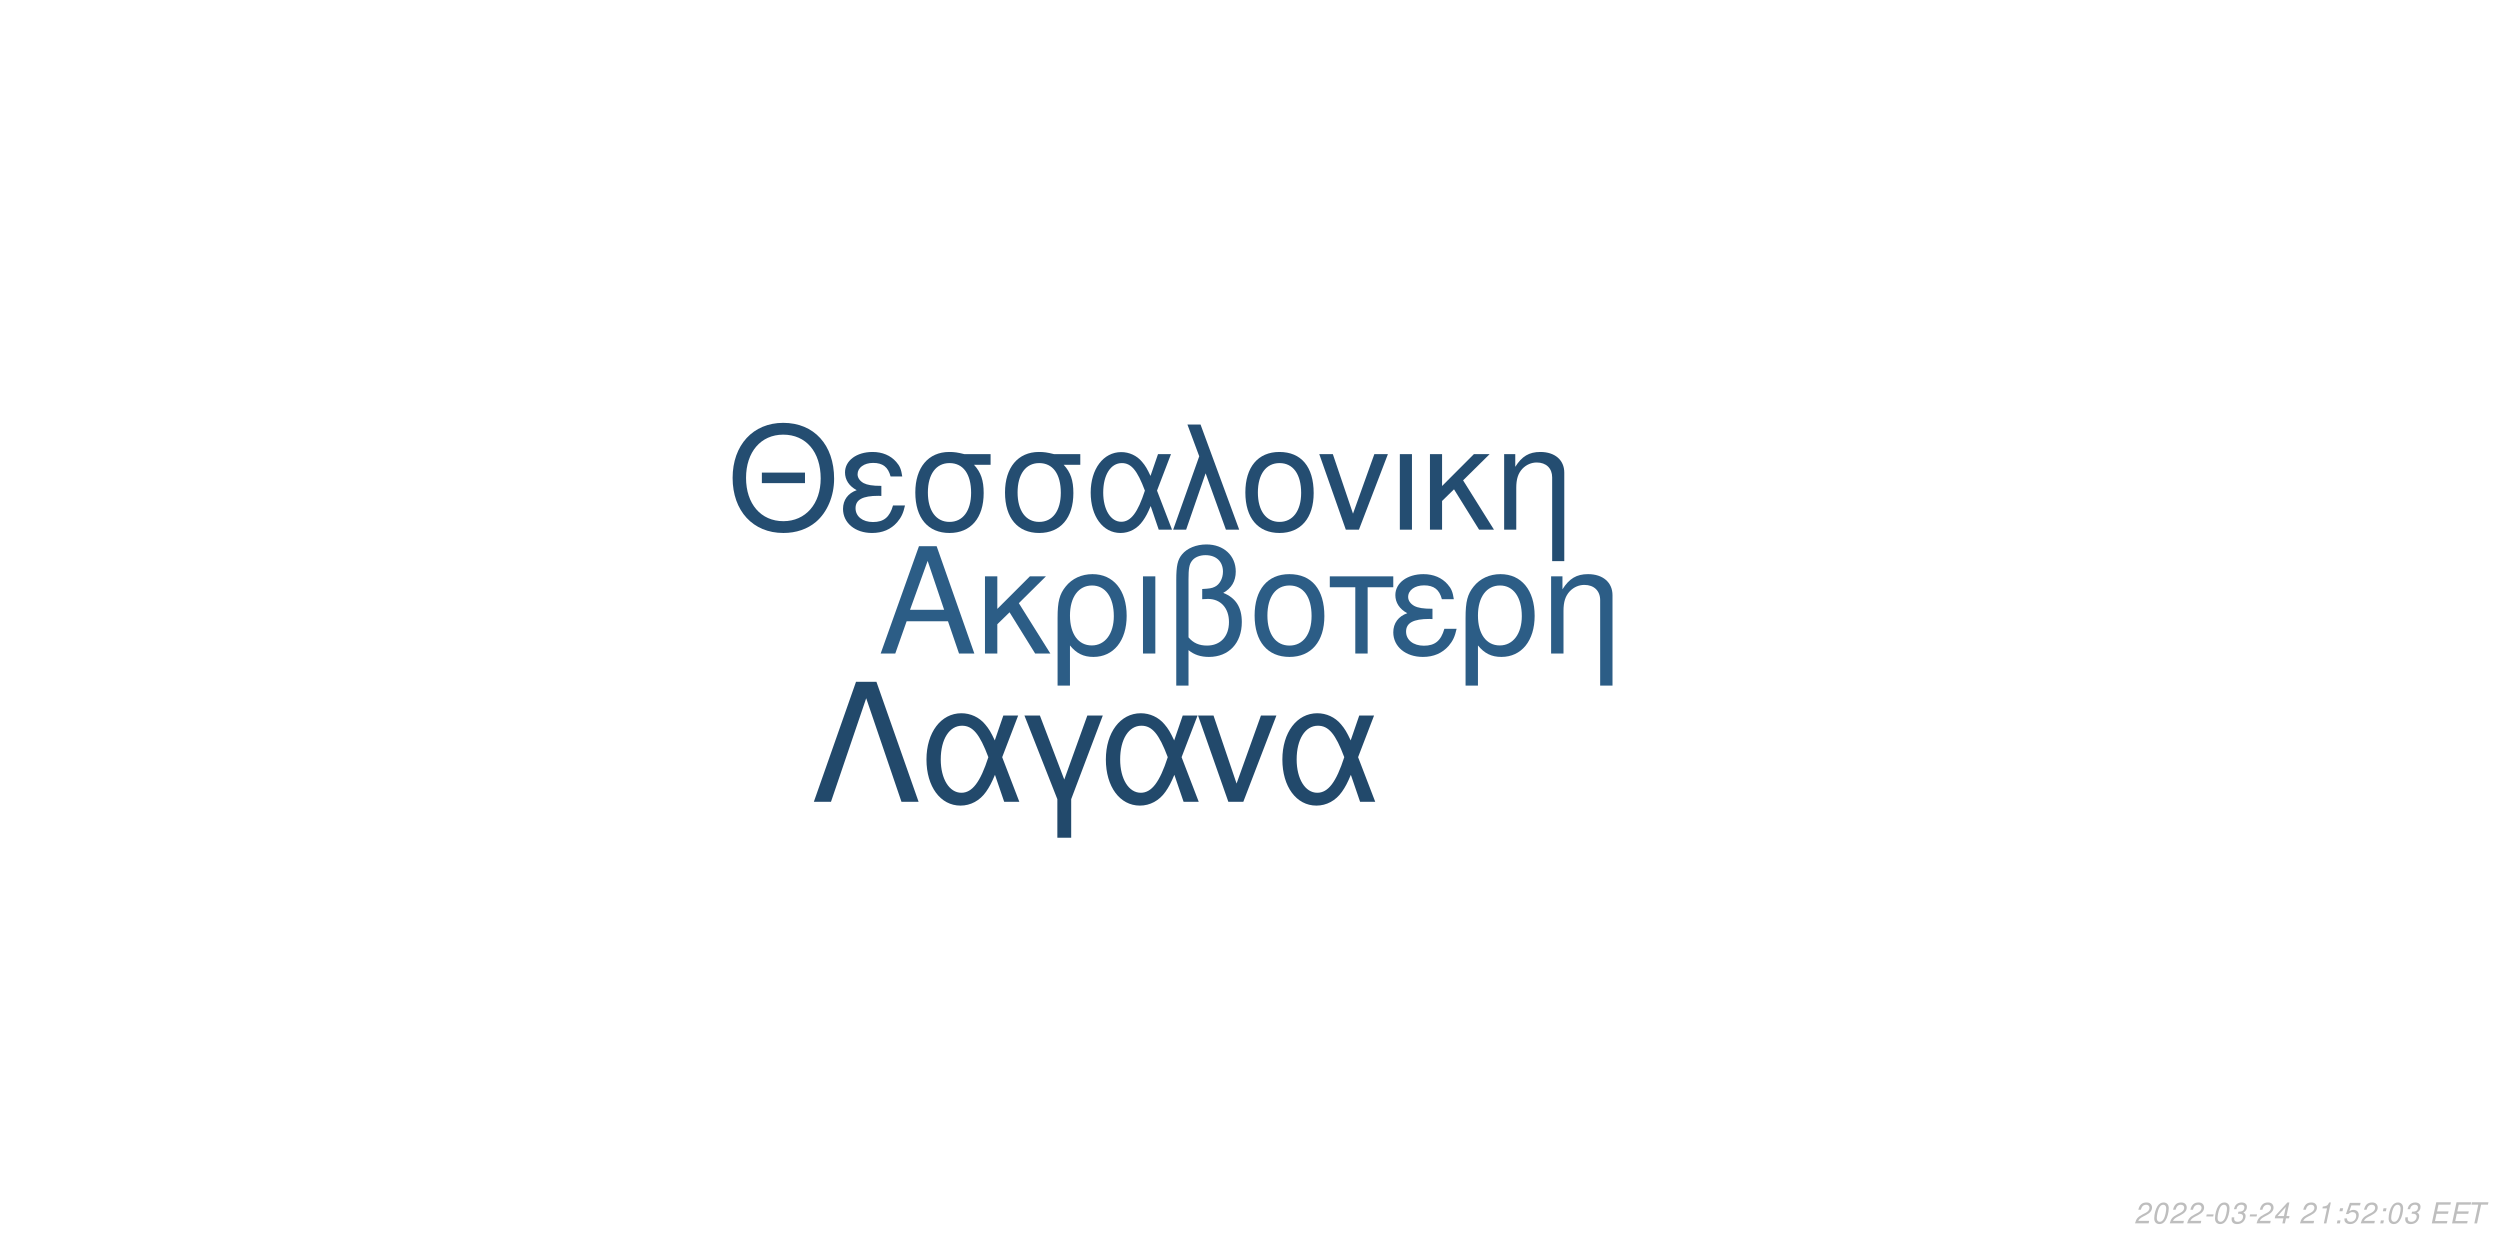
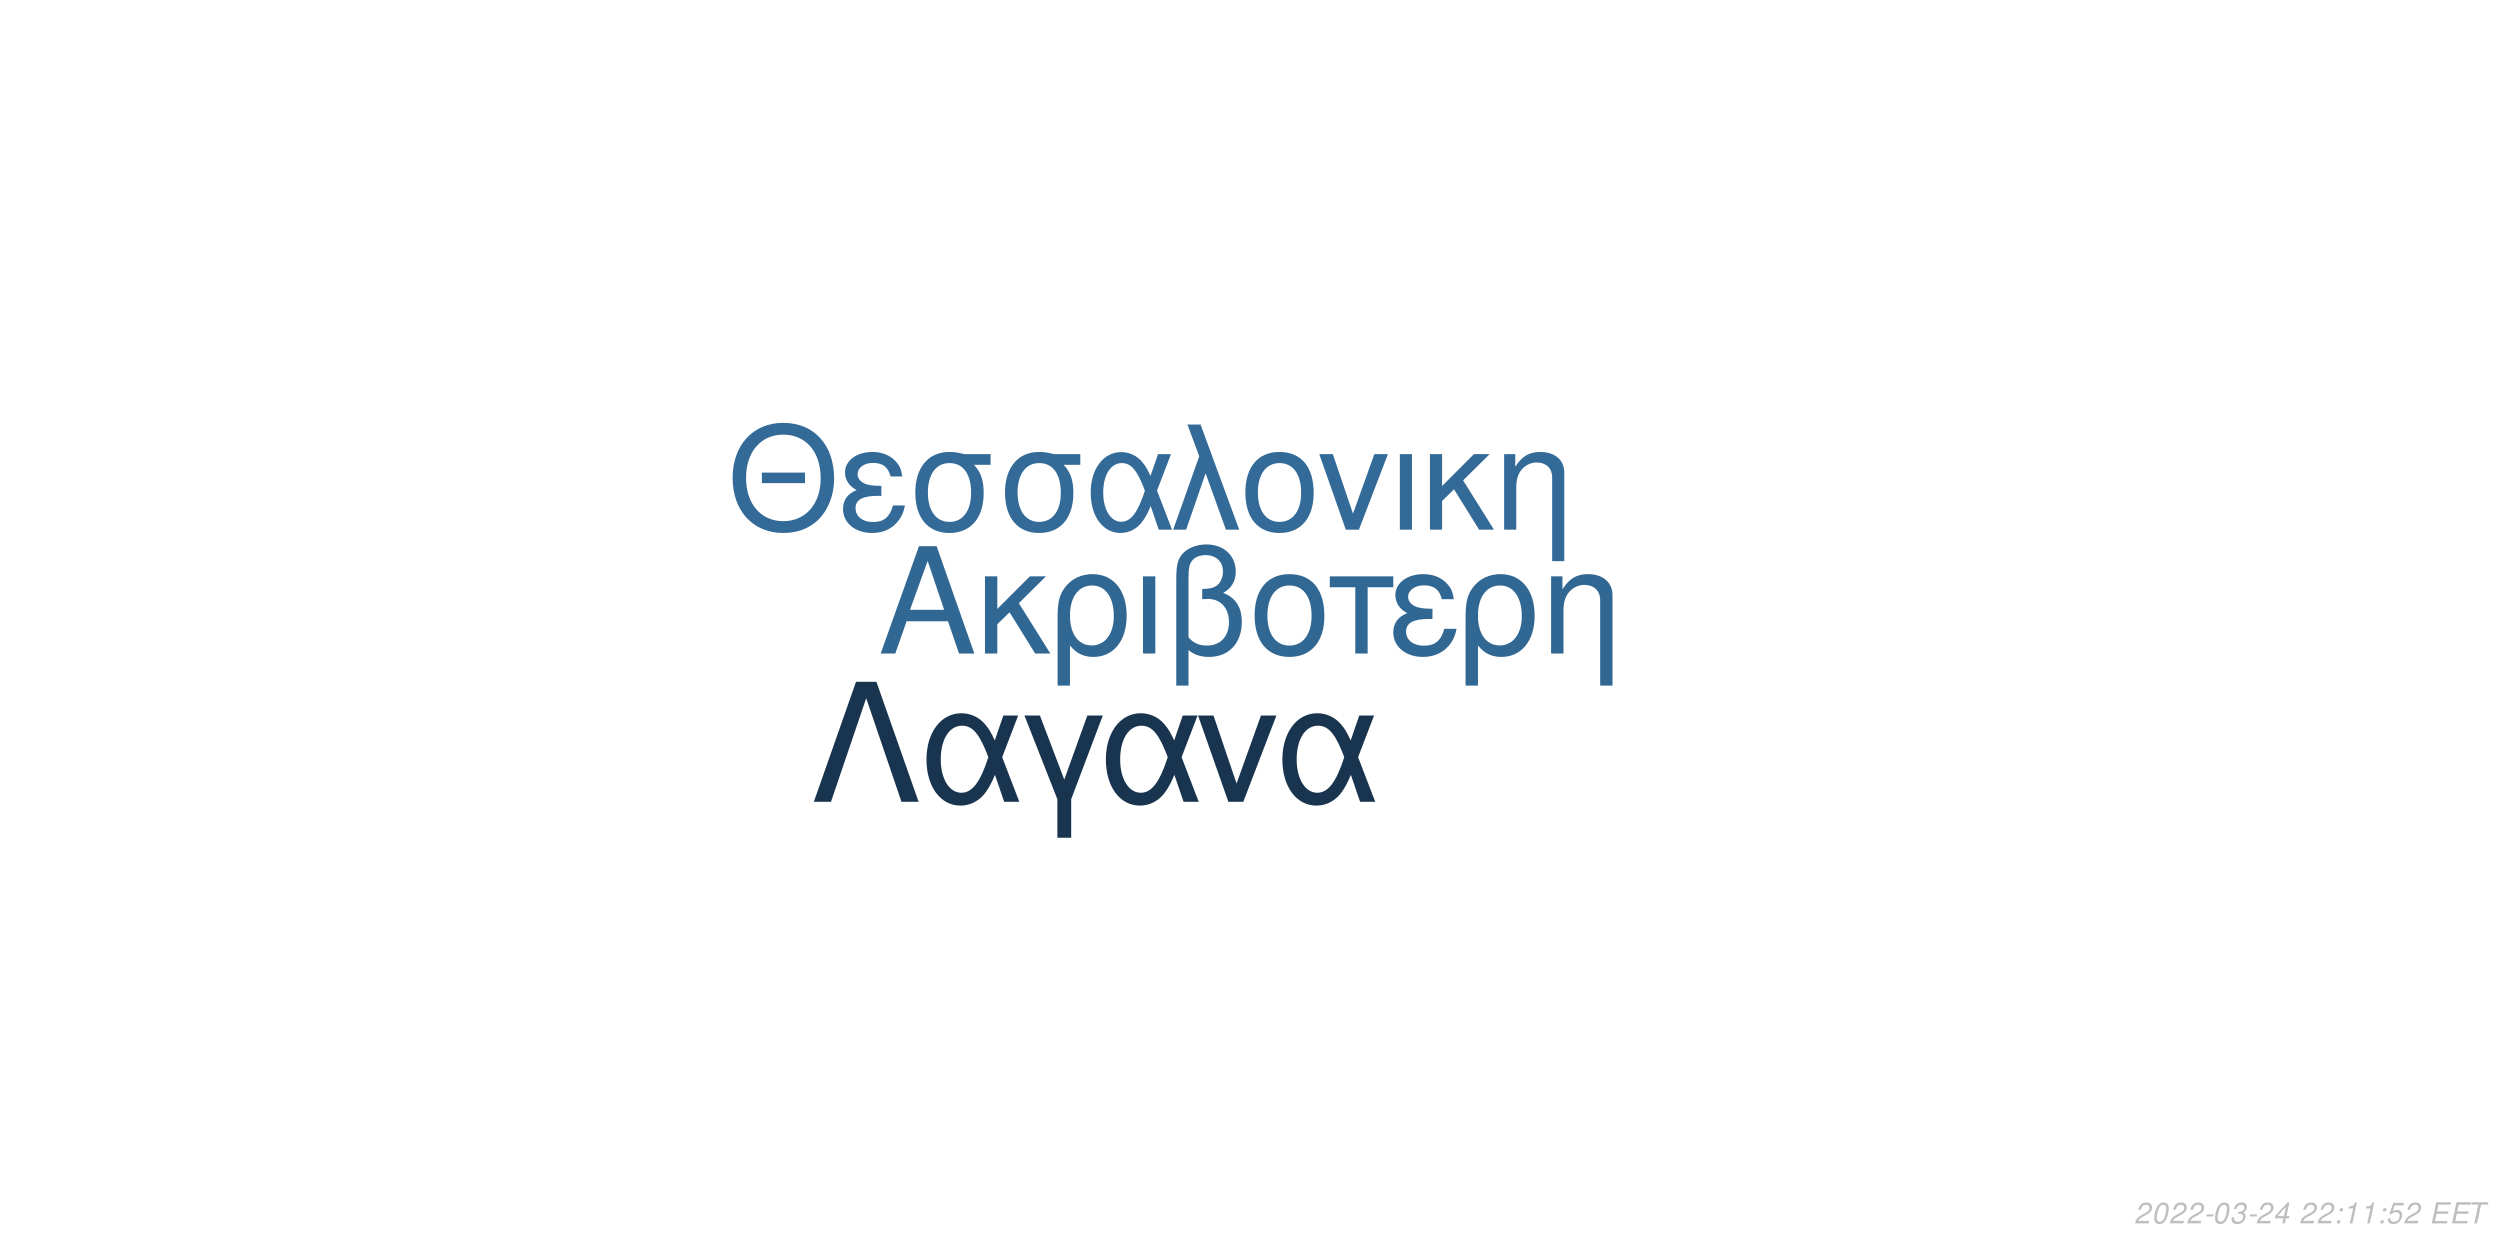
<svg xmlns="http://www.w3.org/2000/svg" xmlns:xlink="http://www.w3.org/1999/xlink" width="864pt" height="432pt" viewBox="0 0 864 432" version="1.1">
  <defs>
    <g>
      <symbol overflow="visible" id="glyph0-0">
        <path style="stroke:none;" d="" />
      </symbol>
      <symbol overflow="visible" id="glyph0-1">
        <path style="stroke:none;" d="M 24.125 -11.141 L 27.938 0 L 33.234 0 L 20.203 -37.094 L 14.094 -37.094 L 0.859 0 L 5.906 0 L 9.828 -11.141 Z M 22.797 -15.109 L 11 -15.109 L 17.094 -32.016 Z M 22.797 -15.109 " />
      </symbol>
      <symbol overflow="visible" id="glyph0-2">
        <path style="stroke:none;" d="M 7.172 -15.422 L 7.172 -26.672 L 2.906 -26.672 L 2.906 0 L 7.172 0 L 7.172 -10.125 L 11.406 -14.25 L 20.25 0 L 25.5 0 L 14.609 -17.406 L 23.969 -26.672 L 18.422 -26.672 Z M 7.172 -15.422 " />
      </symbol>
      <symbol overflow="visible" id="glyph0-3">
        <path style="stroke:none;" d="M 3 11.094 L 7.281 11.094 L 7.281 -2.797 C 9.516 -0.047 11.953 1.172 15.375 1.172 C 22.344 1.172 26.875 -4.422 26.875 -13.031 C 26.875 -21.891 22.297 -27.438 15.062 -27.438 C 11.297 -27.438 7.984 -25.906 5.797 -23.156 C 3.672 -20.516 3 -17.969 3 -12.359 Z M 14.906 -23.516 C 19.547 -23.516 22.438 -19.438 22.438 -12.922 C 22.438 -6.812 19.391 -2.797 14.812 -2.797 C 10.172 -2.797 7.281 -6.766 7.281 -13.125 C 7.281 -19.484 10.234 -23.516 14.906 -23.516 Z M 14.906 -23.516 " />
      </symbol>
      <symbol overflow="visible" id="glyph0-4">
        <path style="stroke:none;" d="M 3.516 0 L 7.781 0 L 7.781 -26.672 L 3.516 -26.672 Z M 3.516 0 " />
      </symbol>
      <symbol overflow="visible" id="glyph0-5">
        <path style="stroke:none;" d="M 4.016 11.094 L 8.25 11.094 L 8.25 -1.172 C 10.172 0.406 12.422 1.172 15.312 1.172 C 22.188 1.172 26.672 -3.609 26.672 -10.891 C 26.672 -15.984 24.578 -19.234 20.25 -20.969 C 23.109 -22.547 24.578 -25.031 24.578 -28.344 C 24.578 -33.844 20.406 -37.703 14.453 -37.703 C 10.938 -37.703 7.734 -36.391 6 -34.25 C 4.484 -32.422 4.016 -30.328 4.016 -25.391 Z M 8.25 -25.656 C 8.25 -29.359 8.5 -30.844 9.469 -32.062 C 10.375 -33.281 12.156 -34 14.094 -34 C 17.812 -34 20.156 -31.812 20.156 -28.297 C 20.156 -25.953 18.984 -23.812 17.297 -23.047 C 16.281 -22.547 15.469 -22.438 12.984 -22.297 L 12.984 -18.781 C 13.734 -18.828 14.344 -18.875 14.969 -18.875 C 19.344 -18.875 22.234 -15.719 22.234 -10.891 C 22.234 -5.906 19.281 -2.75 14.656 -2.75 C 11.953 -2.75 9.922 -3.609 8.25 -5.594 Z M 8.25 -25.656 " />
      </symbol>
      <symbol overflow="visible" id="glyph0-6">
        <path style="stroke:none;" d="M 14.094 -27.438 C 6.562 -27.438 2.094 -22.094 2.094 -13.125 C 2.094 -4.125 6.562 1.172 14.141 1.172 C 21.672 1.172 26.203 -4.172 26.203 -12.922 C 26.203 -22.188 21.828 -27.438 14.094 -27.438 Z M 14.141 -23.516 C 18.938 -23.516 21.781 -19.594 21.781 -12.984 C 21.781 -6.672 18.828 -2.75 14.141 -2.75 C 9.422 -2.75 6.516 -6.672 6.516 -13.125 C 6.516 -19.594 9.422 -23.516 14.141 -23.516 Z M 14.141 -23.516 " />
      </symbol>
      <symbol overflow="visible" id="glyph0-7">
        <path style="stroke:none;" d="M 7.891 0 L 12.156 0 L 12.156 -22.906 L 21.016 -22.906 L 21.016 -26.672 L -0.922 -26.672 L -0.922 -22.906 L 7.891 -22.906 Z M 7.891 0 " />
      </symbol>
      <symbol overflow="visible" id="glyph0-8">
        <path style="stroke:none;" d="M 14.562 -15.469 C 11.344 -15.469 9.562 -15.781 8.297 -16.438 C 6.922 -17.203 6.156 -18.328 6.156 -19.547 C 6.156 -21.891 8.453 -23.562 11.656 -23.562 C 15.062 -23.562 16.953 -22.094 17.812 -18.781 L 21.938 -18.781 C 21.578 -21.266 21.062 -22.5 19.797 -23.922 C 17.812 -26.203 14.906 -27.438 11.453 -27.438 C 5.797 -27.438 1.734 -24.375 1.734 -20.203 C 1.734 -17.609 3.156 -15.375 5.859 -13.938 C 2.797 -12.875 1.016 -10.484 1.016 -7.328 C 1.016 -2.391 5.297 1.172 11.25 1.172 C 14.969 1.172 17.906 -0.109 20.156 -2.641 C 21.578 -4.328 22.297 -5.797 22.906 -8.547 L 18.672 -8.547 C 17.5 -4.422 15.422 -2.703 11.609 -2.703 C 7.938 -2.703 5.438 -4.688 5.438 -7.578 C 5.438 -10.578 7.938 -11.953 13.484 -11.953 C 13.641 -11.953 14.094 -11.953 14.562 -11.906 Z M 14.562 -15.469 " />
      </symbol>
      <symbol overflow="visible" id="glyph0-9">
        <path style="stroke:none;" d="M 3.562 -26.672 L 3.562 0 L 7.844 0 L 7.844 -14.703 C 7.844 -17.906 8.5 -19.891 10.031 -21.531 C 11.406 -22.953 13.188 -23.719 15.062 -23.719 C 18.375 -23.719 20.516 -21.672 20.516 -18.469 L 20.516 11.094 L 24.781 11.094 L 24.781 -20.156 C 24.781 -24.578 21.469 -27.438 16.328 -27.438 C 12.359 -27.438 9.828 -25.906 7.484 -22.188 L 7.484 -26.672 Z M 3.562 -26.672 " />
      </symbol>
      <symbol overflow="visible" id="glyph1-0">
        <path style="stroke:none;" d="" />
      </symbol>
      <symbol overflow="visible" id="glyph1-1">
        <path style="stroke:none;" d="M 26.859 -19.734 L 11.953 -19.734 L 11.953 -16.094 L 26.859 -16.094 Z M 19.328 -36.922 C 8.922 -36.922 1.844 -29.25 1.844 -17.891 C 1.844 -6.484 8.875 1.141 19.391 1.141 C 23.812 1.141 27.703 -0.203 30.641 -2.688 C 34.578 -6.031 36.922 -11.656 36.922 -17.594 C 36.922 -29.297 30 -36.922 19.328 -36.922 Z M 19.328 -32.844 C 27.203 -32.844 32.281 -26.906 32.281 -17.688 C 32.281 -8.922 27.062 -2.938 19.391 -2.938 C 11.609 -2.938 6.484 -8.922 6.484 -17.891 C 6.484 -26.859 11.609 -32.844 19.328 -32.844 Z M 19.328 -32.844 " />
      </symbol>
      <symbol overflow="visible" id="glyph1-2">
        <path style="stroke:none;" d="M 14.25 -15.141 C 11.109 -15.141 9.375 -15.453 8.125 -16.094 C 6.781 -16.844 6.031 -17.938 6.031 -19.141 C 6.031 -21.422 8.266 -23.078 11.406 -23.078 C 14.75 -23.078 16.594 -21.625 17.438 -18.391 L 21.469 -18.391 C 21.125 -20.828 20.625 -22.031 19.391 -23.422 C 17.438 -25.656 14.594 -26.859 11.219 -26.859 C 5.688 -26.859 1.688 -23.875 1.688 -19.781 C 1.688 -17.234 3.094 -15.047 5.734 -13.656 C 2.734 -12.609 1 -10.266 1 -7.172 C 1 -2.344 5.188 1.141 11.016 1.141 C 14.656 1.141 17.547 -0.094 19.734 -2.594 C 21.125 -4.234 21.828 -5.688 22.422 -8.375 L 18.281 -8.375 C 17.141 -4.328 15.094 -2.641 11.359 -2.641 C 7.766 -2.641 5.328 -4.578 5.328 -7.422 C 5.328 -10.359 7.766 -11.703 13.203 -11.703 C 13.359 -11.703 13.797 -11.703 14.25 -11.656 Z M 14.25 -15.141 " />
      </symbol>
      <symbol overflow="visible" id="glyph1-3">
        <path style="stroke:none;" d="M 29 -26.109 L 19.938 -26.109 C 17.594 -26.703 16.438 -26.859 14.703 -26.859 C 7.469 -26.859 2.984 -21.469 2.984 -12.859 C 2.984 -4.031 7.375 1.141 14.797 1.141 C 22.172 1.141 26.609 -4.078 26.609 -12.656 C 26.609 -17.047 25.656 -19.828 23.266 -22.422 L 29 -22.422 Z M 14.797 -23.016 C 19.531 -23.016 22.266 -19.234 22.266 -12.75 C 22.266 -6.531 19.438 -2.688 14.797 -2.688 C 10.172 -2.688 7.328 -6.531 7.328 -12.859 C 7.328 -19.188 10.172 -23.016 14.797 -23.016 Z M 14.797 -23.016 " />
      </symbol>
      <symbol overflow="visible" id="glyph1-4">
        <path style="stroke:none;" d="M 29.344 -26.109 L 24.859 -26.109 L 22.266 -18.578 C 21.125 -21.031 20.484 -22.125 19.328 -23.469 C 17.547 -25.609 14.906 -26.812 12.156 -26.812 C 5.984 -26.812 1.594 -20.984 1.594 -12.812 C 1.594 -4.578 5.828 1.141 11.906 1.141 C 14.953 1.141 17.734 -0.344 19.625 -3.047 C 20.672 -4.531 21.281 -5.688 22.328 -8.172 L 25.109 0 L 29.703 0 L 24.516 -13.5 Z M 20.328 -13.5 C 17.891 -5.922 15.453 -2.734 12.156 -2.734 C 8.516 -2.734 5.922 -6.922 5.922 -12.812 C 5.922 -18.938 8.516 -23.016 12.359 -23.016 C 15.594 -23.016 17.688 -20.531 20.328 -13.5 Z M 20.328 -13.5 " />
      </symbol>
      <symbol overflow="visible" id="glyph1-5">
        <path style="stroke:none;" d="M 1.094 0 L 5.578 0 L 12.312 -19.484 L 19.328 0 L 23.922 0 L 10.562 -36.328 L 6.031 -36.328 L 10.109 -25.359 Z M 1.094 0 " />
      </symbol>
      <symbol overflow="visible" id="glyph1-6">
        <path style="stroke:none;" d="M 13.797 -26.859 C 6.422 -26.859 2.047 -21.625 2.047 -12.859 C 2.047 -4.031 6.422 1.141 13.859 1.141 C 21.234 1.141 25.656 -4.078 25.656 -12.656 C 25.656 -21.719 21.375 -26.859 13.797 -26.859 Z M 13.859 -23.016 C 18.531 -23.016 21.328 -19.188 21.328 -12.703 C 21.328 -6.531 18.438 -2.688 13.859 -2.688 C 9.219 -2.688 6.375 -6.531 6.375 -12.859 C 6.375 -19.188 9.219 -23.016 13.859 -23.016 Z M 13.859 -23.016 " />
      </symbol>
      <symbol overflow="visible" id="glyph1-7">
        <path style="stroke:none;" d="M 14.297 0 L 24.312 -26.109 L 19.625 -26.109 L 12.25 -5.531 L 5.281 -26.109 L 0.594 -26.109 L 9.766 0 Z M 14.297 0 " />
      </symbol>
      <symbol overflow="visible" id="glyph1-8">
        <path style="stroke:none;" d="M 3.438 0 L 7.625 0 L 7.625 -26.109 L 3.438 -26.109 Z M 3.438 0 " />
      </symbol>
      <symbol overflow="visible" id="glyph1-9">
        <path style="stroke:none;" d="M 7.031 -15.094 L 7.031 -26.109 L 2.844 -26.109 L 2.844 0 L 7.031 0 L 7.031 -9.922 L 11.156 -13.953 L 19.828 0 L 24.969 0 L 14.297 -17.047 L 23.469 -26.109 L 18.031 -26.109 Z M 7.031 -15.094 " />
      </symbol>
      <symbol overflow="visible" id="glyph1-10">
        <path style="stroke:none;" d="M 3.484 -26.109 L 3.484 0 L 7.672 0 L 7.672 -14.406 C 7.672 -17.547 8.328 -19.484 9.812 -21.078 C 11.156 -22.469 12.906 -23.219 14.75 -23.219 C 17.984 -23.219 20.078 -21.234 20.078 -18.094 L 20.078 10.859 L 24.266 10.859 L 24.266 -19.734 C 24.266 -24.062 21.031 -26.859 16 -26.859 C 12.109 -26.859 9.609 -25.359 7.328 -21.719 L 7.328 -26.109 Z M 3.484 -26.109 " />
      </symbol>
      <symbol overflow="visible" id="glyph2-0">
        <path style="stroke:none;" d="" />
      </symbol>
      <symbol overflow="visible" id="glyph2-1">
        <path style="stroke:none;" d="M 22.531 -41.484 L 15.484 -41.484 L 0.906 0 L 6.828 0 L 19 -35.797 L 31.188 0 L 37.109 0 Z M 22.531 -41.484 " />
      </symbol>
      <symbol overflow="visible" id="glyph2-2">
        <path style="stroke:none;" d="M 33.516 -29.812 L 28.391 -29.812 L 25.438 -21.219 C 24.125 -24.016 23.391 -25.266 22.078 -26.797 C 20.031 -29.25 17.016 -30.609 13.891 -30.609 C 6.828 -30.609 1.828 -23.953 1.828 -14.625 C 1.828 -5.234 6.656 1.312 13.594 1.312 C 17.078 1.312 20.266 -0.391 22.422 -3.469 C 23.609 -5.172 24.297 -6.484 25.5 -9.328 L 28.688 0 L 33.922 0 L 28 -15.422 Z M 23.219 -15.422 C 20.422 -6.766 17.641 -3.125 13.891 -3.125 C 9.734 -3.125 6.766 -7.906 6.766 -14.625 C 6.766 -21.625 9.734 -26.297 14.109 -26.297 C 17.812 -26.297 20.203 -23.453 23.219 -15.422 Z M 23.219 -15.422 " />
      </symbol>
      <symbol overflow="visible" id="glyph2-3">
        <path style="stroke:none;" d="M 12.062 12.406 L 16.844 12.406 L 16.844 -0.906 L 27.766 -29.812 L 22.422 -29.812 L 14.453 -7.688 L 6.031 -29.812 L 0.688 -29.812 L 12.062 -0.906 Z M 12.062 12.406 " />
      </symbol>
      <symbol overflow="visible" id="glyph2-4">
        <path style="stroke:none;" d="M 16.328 0 L 27.766 -29.812 L 22.422 -29.812 L 14 -6.312 L 6.031 -29.812 L 0.688 -29.812 L 11.156 0 Z M 16.328 0 " />
      </symbol>
      <symbol overflow="visible" id="glyph3-0">
        <path style="stroke:none;" d="" />
      </symbol>
      <symbol overflow="visible" id="glyph3-1">
        <path style="stroke:none;" d="M 5.234 -0.875 L 1.469 -0.875 C 1.641 -1.375 2.203 -1.891 3.109 -2.344 L 4.234 -2.938 C 5.562 -3.625 6.219 -4.469 6.219 -5.484 C 6.219 -5.938 6.062 -6.359 5.797 -6.656 C 5.469 -7.047 4.984 -7.234 4.312 -7.234 C 2.766 -7.234 1.891 -6.453 1.484 -4.734 L 2.375 -4.734 C 2.484 -5.188 2.609 -5.484 2.797 -5.75 C 3.094 -6.203 3.609 -6.453 4.188 -6.453 C 4.891 -6.453 5.344 -6.031 5.344 -5.375 C 5.344 -4.703 4.859 -4.094 4.016 -3.656 L 2.984 -3.125 C 1.234 -2.188 0.797 -1.656 0.344 -0.016 L 5.047 -0.016 Z M 5.234 -0.875 " />
      </symbol>
      <symbol overflow="visible" id="glyph3-2">
        <path style="stroke:none;" d="M 4.203 -7.234 C 3.375 -7.234 2.688 -6.812 2.125 -5.984 C 1.484 -5.047 0.984 -3.188 0.984 -1.734 C 0.984 -1.109 1.172 -0.562 1.484 -0.266 C 1.797 0.047 2.281 0.234 2.766 0.234 C 3.625 0.234 4.281 -0.156 4.859 -1.016 C 5.516 -1.953 6 -3.797 6 -5.266 C 6 -6.5 5.328 -7.234 4.203 -7.234 Z M 4.094 -6.453 C 4.734 -6.453 5.125 -5.984 5.125 -5.156 C 5.125 -4.203 4.781 -2.625 4.406 -1.812 C 3.984 -0.938 3.516 -0.547 2.875 -0.547 C 2.25 -0.547 1.875 -1.031 1.875 -1.828 C 1.875 -2.797 2.203 -4.344 2.594 -5.203 C 2.984 -6.047 3.453 -6.453 4.094 -6.453 Z M 4.094 -6.453 " />
      </symbol>
      <symbol overflow="visible" id="glyph3-3">
        <path style="stroke:none;" d="M 3.516 -3.125 L 1.125 -3.125 L 0.969 -2.406 L 3.359 -2.406 Z M 3.516 -3.125 " />
      </symbol>
      <symbol overflow="visible" id="glyph3-4">
        <path style="stroke:none;" d="M 2.922 -3.312 C 3.125 -3.344 3.234 -3.344 3.375 -3.344 C 4.203 -3.344 4.688 -3 4.688 -2.406 C 4.688 -1.312 3.906 -0.547 2.781 -0.547 C 2.047 -0.547 1.594 -0.938 1.594 -1.562 C 1.594 -1.719 1.609 -1.844 1.656 -2.094 L 0.766 -2.094 C 0.734 -1.797 0.719 -1.641 0.719 -1.469 C 0.719 -0.375 1.406 0.234 2.641 0.234 C 3.547 0.234 4.297 -0.078 4.812 -0.656 C 5.266 -1.156 5.562 -1.875 5.562 -2.547 C 5.562 -3.125 5.344 -3.453 4.797 -3.734 C 5.641 -4.234 6.016 -4.844 6.016 -5.734 C 6.016 -6.656 5.312 -7.234 4.203 -7.234 C 3.375 -7.234 2.672 -6.938 2.188 -6.375 C 1.891 -6.031 1.703 -5.641 1.516 -4.906 L 2.391 -4.906 C 2.5 -5.359 2.594 -5.594 2.734 -5.812 C 3.047 -6.234 3.516 -6.453 4.078 -6.453 C 4.734 -6.453 5.141 -6.125 5.141 -5.578 C 5.141 -5.188 5.016 -4.797 4.797 -4.547 C 4.516 -4.234 4 -4.062 3.266 -4.062 L 3.078 -4.062 Z M 2.922 -3.312 " />
      </symbol>
      <symbol overflow="visible" id="glyph3-5">
        <path style="stroke:none;" d="M 3.625 -1.75 L 3.266 0 L 4.141 0 L 4.516 -1.75 L 5.562 -1.75 L 5.734 -2.531 L 4.688 -2.531 L 5.688 -7.234 L 5.016 -7.234 L 0.844 -2.672 L 0.641 -1.75 Z M 3.797 -2.531 L 1.594 -2.531 L 4.469 -5.703 Z M 3.797 -2.531 " />
      </symbol>
      <symbol overflow="visible" id="glyph3-6">
        <path style="stroke:none;" d="" />
      </symbol>
      <symbol overflow="visible" id="glyph3-7">
-         <path style="stroke:none;" d="M 3.703 -5.188 L 2.594 0 L 3.469 0 L 5.016 -7.234 L 4.438 -7.234 C 3.906 -6.156 3.688 -6.016 2.234 -5.812 L 2.109 -5.188 Z M 3.703 -5.188 " />
+         <path style="stroke:none;" d="M 2.359 -1.031 L 1.312 -1.031 L 1.094 0 L 2.141 0 Z M 3.266 -5.234 L 2.219 -5.234 L 2 -4.203 L 3.047 -4.203 Z M 3.266 -5.234 " />
      </symbol>
      <symbol overflow="visible" id="glyph3-8">
-         <path style="stroke:none;" d="M 2.359 -1.031 L 1.312 -1.031 L 1.094 0 L 2.141 0 Z M 3.266 -5.234 L 2.219 -5.234 L 2 -4.203 L 3.047 -4.203 Z M 3.266 -5.234 " />
+         <path style="stroke:none;" d="M 3.703 -5.188 L 2.594 0 L 3.469 0 L 5.016 -7.234 L 4.438 -7.234 C 3.906 -6.156 3.688 -6.016 2.234 -5.812 L 2.109 -5.188 Z M 3.703 -5.188 " />
      </symbol>
      <symbol overflow="visible" id="glyph3-9">
        <path style="stroke:none;" d="M 6.297 -7.094 L 2.594 -7.094 L 1.234 -3.234 L 2.047 -3.234 C 2.656 -3.766 2.938 -3.906 3.531 -3.906 C 4.328 -3.906 4.797 -3.453 4.797 -2.688 C 4.797 -1.438 3.969 -0.547 2.828 -0.547 C 2.031 -0.547 1.609 -0.938 1.578 -1.734 L 0.703 -1.734 L 0.703 -1.516 C 0.703 -0.938 0.844 -0.547 1.188 -0.266 C 1.562 0.062 2.078 0.234 2.703 0.234 C 3.656 0.234 4.391 -0.156 4.984 -0.922 C 5.422 -1.5 5.672 -2.234 5.672 -2.953 C 5.672 -4 4.938 -4.672 3.812 -4.672 C 3.328 -4.672 2.906 -4.547 2.406 -4.234 L 3.109 -6.219 L 6.109 -6.219 Z M 6.297 -7.094 " />
      </symbol>
      <symbol overflow="visible" id="glyph3-10">
        <path style="stroke:none;" d="M 2.547 -3.312 L 6.5 -3.312 L 6.688 -4.141 L 2.719 -4.141 L 3.219 -6.469 L 7.344 -6.469 L 7.516 -7.297 L 2.453 -7.297 L 0.906 0 L 6.125 0 L 6.297 -0.812 L 2.016 -0.812 Z M 2.547 -3.312 " />
      </symbol>
      <symbol overflow="visible" id="glyph3-11">
        <path style="stroke:none;" d="M 4.938 -6.469 L 7.312 -6.469 L 7.484 -7.297 L 1.75 -7.297 L 1.578 -6.469 L 3.984 -6.469 L 2.609 0 L 3.547 0 Z M 4.938 -6.469 " />
      </symbol>
    </g>
  </defs>
  <g id="surface1">
    <rect x="0" y="0" width="864" height="432" style="fill:rgb(100%,100%,100%);fill-opacity:1;stroke:none;" />
-     <g style="fill:rgb(17.255%,36.471%,52.549%);fill-opacity:1;">
+     <g style="fill:rgb(19.216%,40.392%,57.647%);fill-opacity:1;">
      <use xlink:href="#glyph0-1" x="303.5" y="225.861" />
      <use xlink:href="#glyph0-2" x="337.5" y="225.861" />
      <use xlink:href="#glyph0-3" x="362.5" y="225.861" />
      <use xlink:href="#glyph0-4" x="391.5" y="225.861" />
      <use xlink:href="#glyph0-5" x="402.5" y="225.861" />
      <use xlink:href="#glyph0-6" x="431.5" y="225.861" />
      <use xlink:href="#glyph0-7" x="460.5" y="225.861" />
      <use xlink:href="#glyph0-8" x="480.5" y="225.861" />
      <use xlink:href="#glyph0-3" x="503.5" y="225.861" />
      <use xlink:href="#glyph0-9" x="532.5" y="225.861" />
    </g>
-     <g style="fill:rgb(14.118%,30.196%,44.314%);fill-opacity:1;">
+     <g style="fill:rgb(20%,41.569%,59.216%);fill-opacity:1;">
      <use xlink:href="#glyph1-1" x="251.348" y="183.058" />
      <use xlink:href="#glyph1-2" x="290.348" y="183.058" />
      <use xlink:href="#glyph1-3" x="313.348" y="183.058" />
      <use xlink:href="#glyph1-3" x="344.348" y="183.058" />
      <use xlink:href="#glyph1-4" x="375.348" y="183.058" />
      <use xlink:href="#glyph1-5" x="404.348" y="183.058" />
      <use xlink:href="#glyph1-6" x="428.348" y="183.058" />
      <use xlink:href="#glyph1-7" x="455.348" y="183.058" />
      <use xlink:href="#glyph1-8" x="480.348" y="183.058" />
      <use xlink:href="#glyph1-9" x="491.348" y="183.058" />
      <use xlink:href="#glyph1-10" x="516.348" y="183.058" />
    </g>
-     <g style="fill:rgb(13.333%,28.627%,41.961%);fill-opacity:1;">
+     <g style="fill:rgb(9.412%,20.392%,30.98%);fill-opacity:1;">
      <use xlink:href="#glyph2-1" x="280.359" y="277.105" />
      <use xlink:href="#glyph2-2" x="318.359" y="277.105" />
      <use xlink:href="#glyph2-3" x="353.359" y="277.105" />
      <use xlink:href="#glyph2-2" x="380.359" y="277.105" />
      <use xlink:href="#glyph2-4" x="413.359" y="277.105" />
      <use xlink:href="#glyph2-2" x="441.359" y="277.105" />
    </g>
    <g style="fill:rgb(74.51%,74.51%,74.51%);fill-opacity:1;">
      <use xlink:href="#glyph3-1" x="737.52" y="422.81" />
      <use xlink:href="#glyph3-2" x="743.52" y="422.81" />
      <use xlink:href="#glyph3-1" x="749.52" y="422.81" />
      <use xlink:href="#glyph3-1" x="755.52" y="422.81" />
      <use xlink:href="#glyph3-3" x="761.52" y="422.81" />
      <use xlink:href="#glyph3-2" x="764.52" y="422.81" />
      <use xlink:href="#glyph3-4" x="770.52" y="422.81" />
      <use xlink:href="#glyph3-3" x="776.52" y="422.81" />
      <use xlink:href="#glyph3-1" x="779.52" y="422.81" />
      <use xlink:href="#glyph3-5" x="785.52" y="422.81" />
      <use xlink:href="#glyph3-6" x="791.52" y="422.81" />
      <use xlink:href="#glyph3-1" x="794.52" y="422.81" />
-       <use xlink:href="#glyph3-7" x="800.52" y="422.81" />
-       <use xlink:href="#glyph3-8" x="806.52" y="422.81" />
-       <use xlink:href="#glyph3-9" x="809.52" y="422.81" />
-       <use xlink:href="#glyph3-1" x="815.52" y="422.81" />
-       <use xlink:href="#glyph3-8" x="821.52" y="422.81" />
-       <use xlink:href="#glyph3-2" x="824.52" y="422.81" />
-       <use xlink:href="#glyph3-4" x="830.52" y="422.81" />
+       <use xlink:href="#glyph3-1" x="800.52" y="422.81" />
+       <use xlink:href="#glyph3-7" x="806.52" y="422.81" />
+       <use xlink:href="#glyph3-8" x="809.52" y="422.81" />
+       <use xlink:href="#glyph3-8" x="815.52" y="422.81" />
+       <use xlink:href="#glyph3-7" x="821.52" y="422.81" />
+       <use xlink:href="#glyph3-9" x="824.52" y="422.81" />
+       <use xlink:href="#glyph3-1" x="830.52" y="422.81" />
      <use xlink:href="#glyph3-6" x="836.52" y="422.81" />
      <use xlink:href="#glyph3-10" x="839.52" y="422.81" />
      <use xlink:href="#glyph3-10" x="846.52" y="422.81" />
      <use xlink:href="#glyph3-11" x="852.52" y="422.81" />
    </g>
  </g>
</svg>
